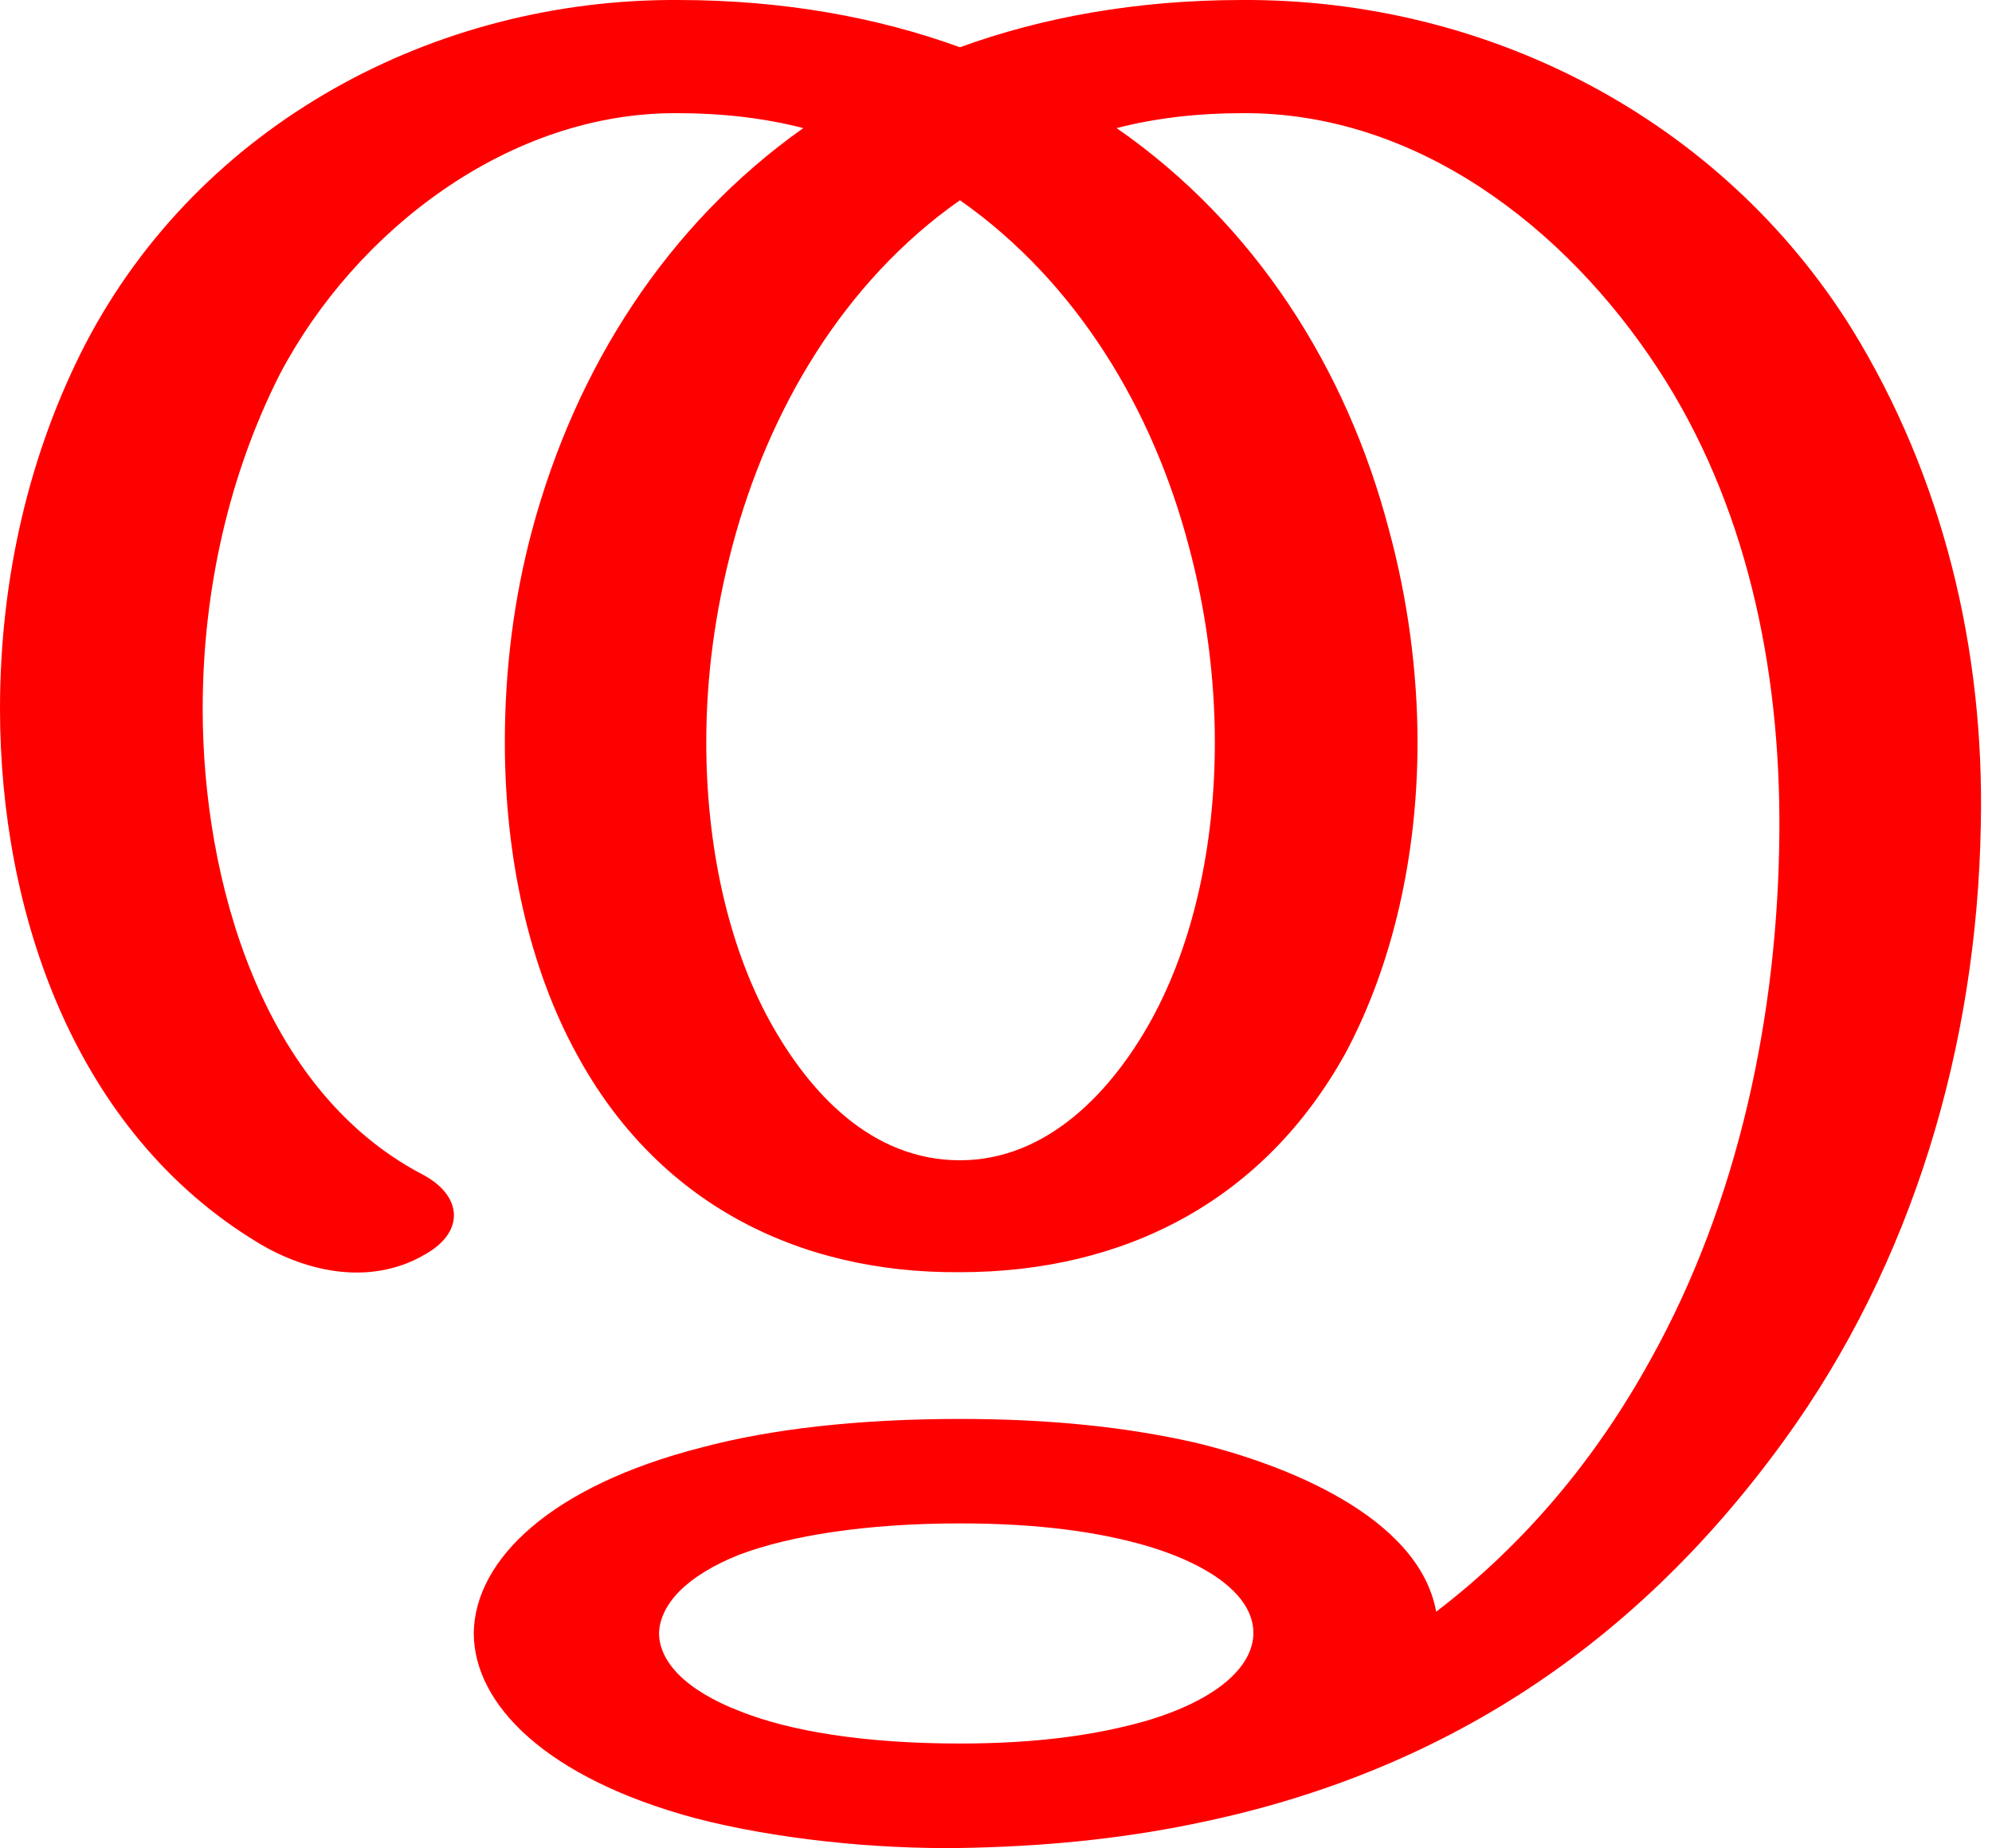
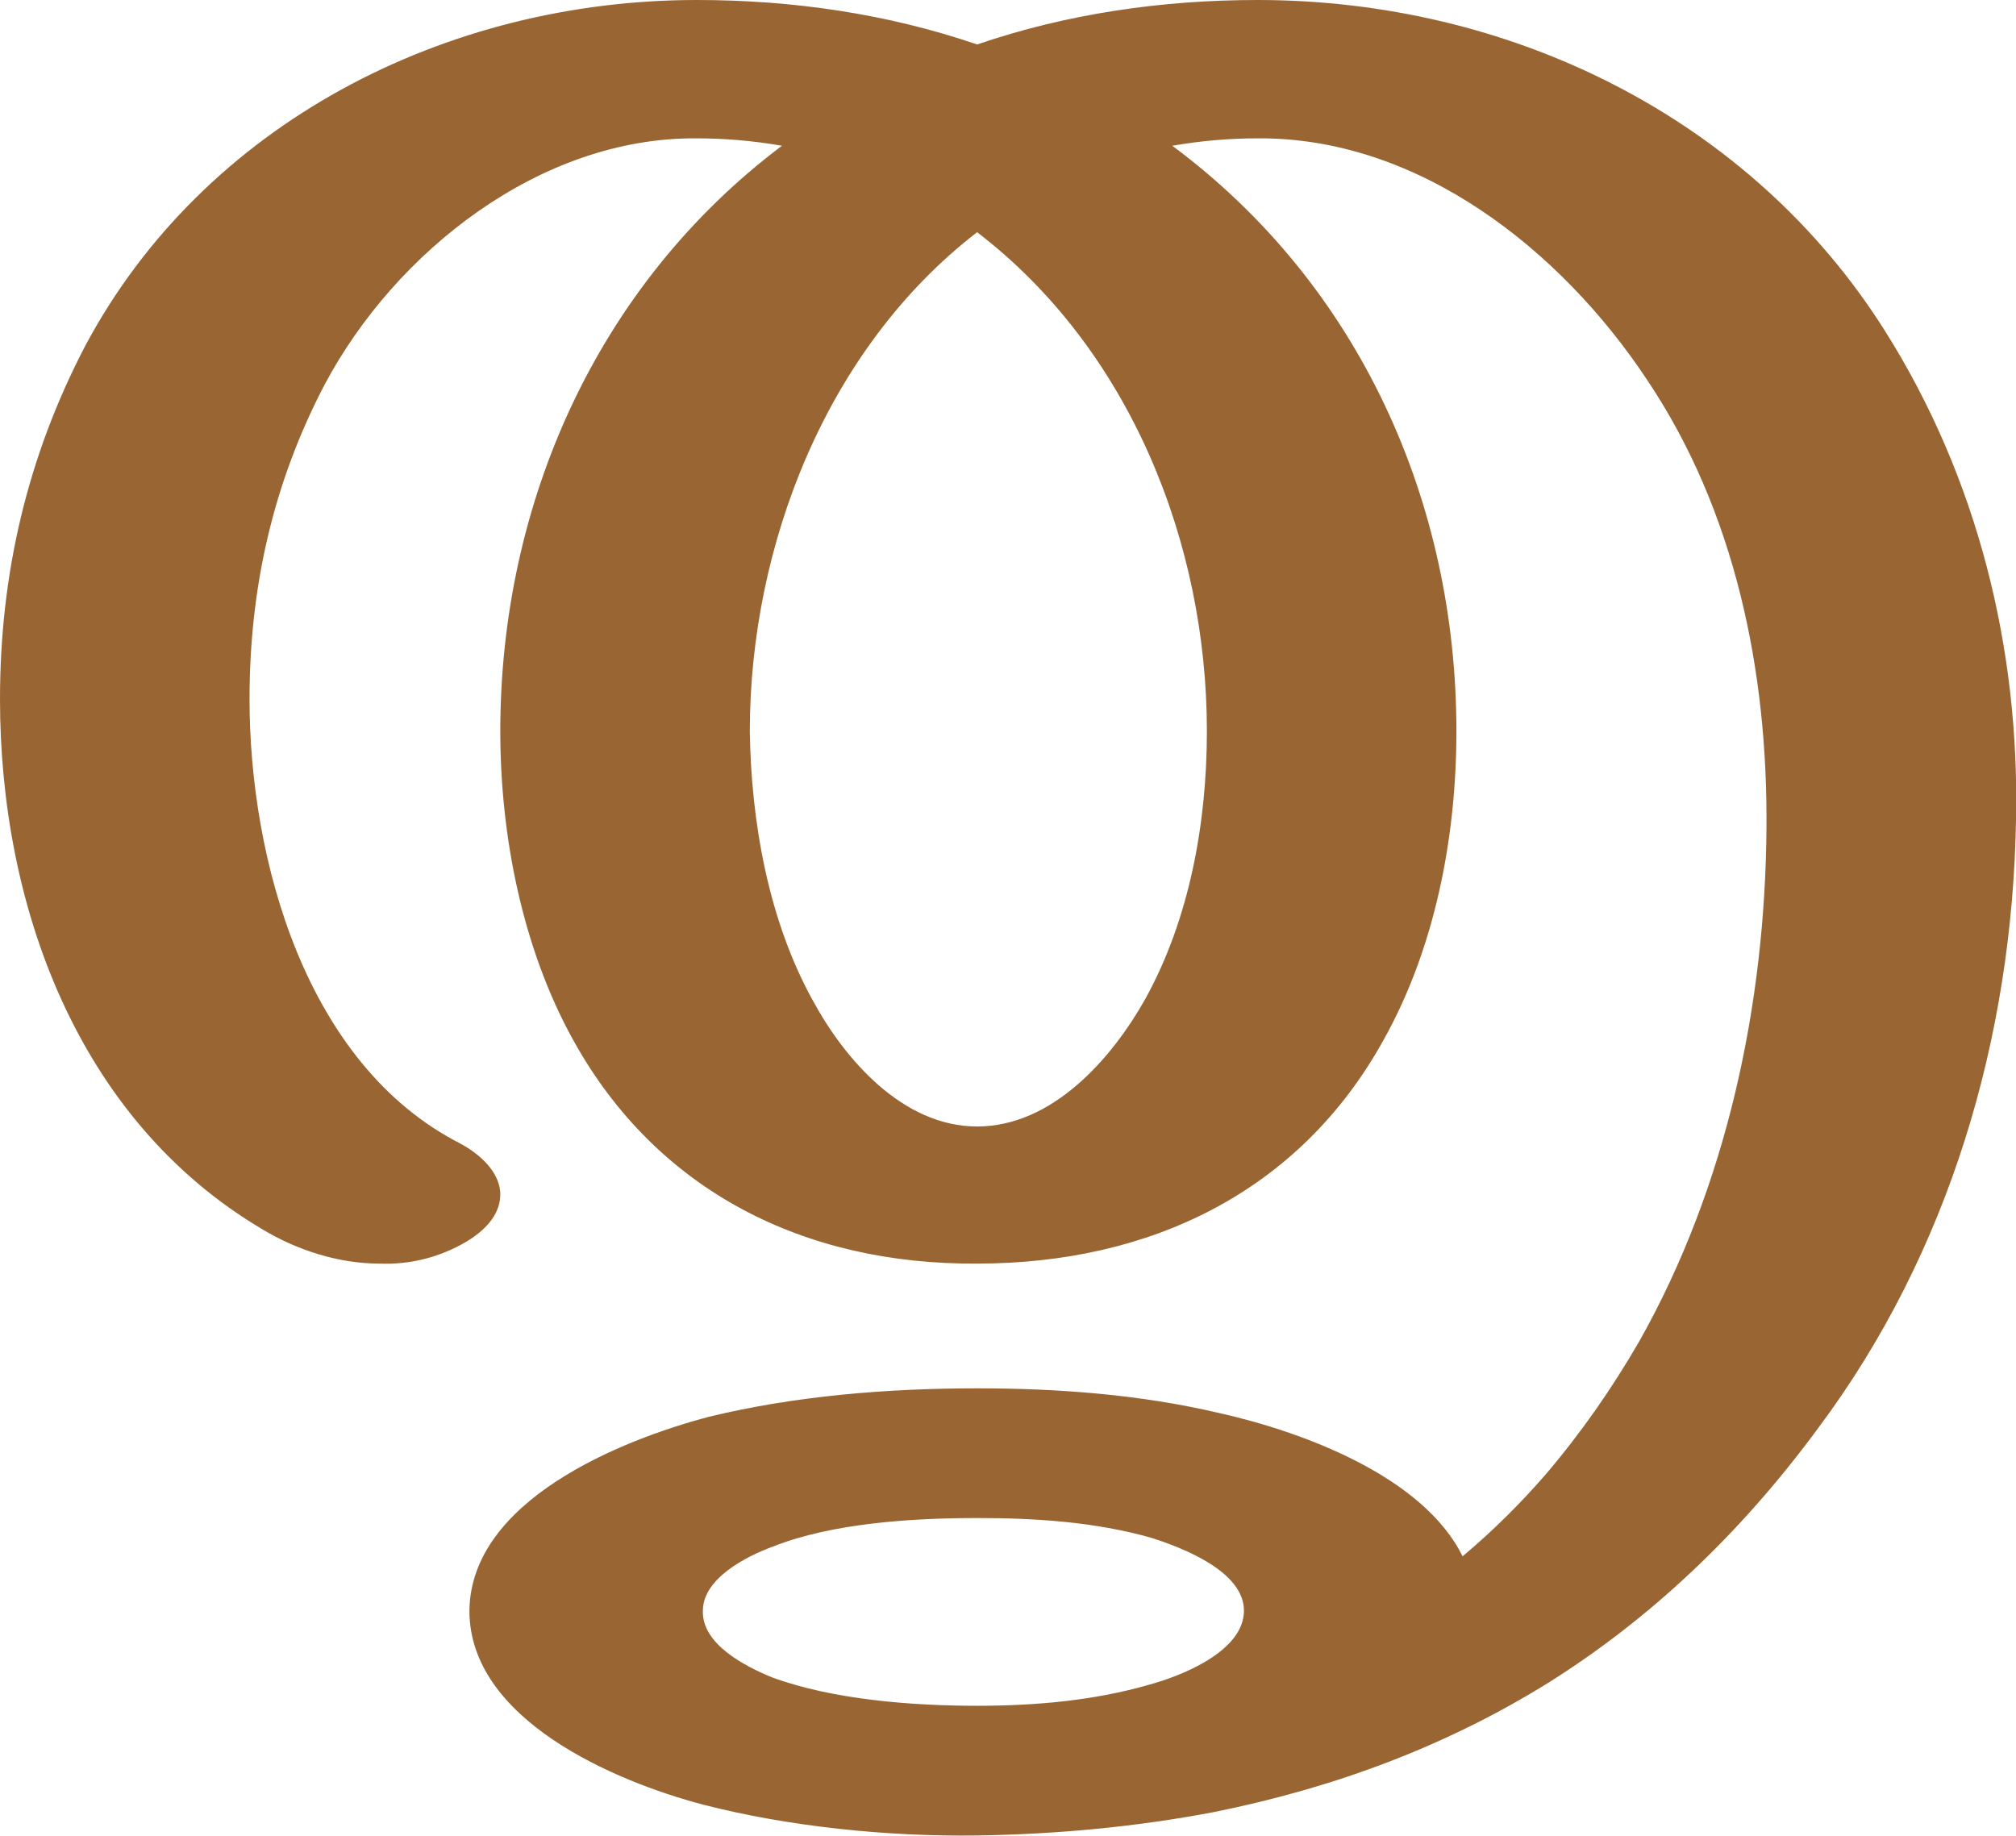
- <svg xmlns="http://www.w3.org/2000/svg" xml:space="preserve" width="1602px" height="1486px" version="1.1" style="shape-rendering:geometricPrecision; text-rendering:geometricPrecision; image-rendering:optimizeQuality; fill-rule:evenodd; clip-rule:evenodd" viewBox="0 0 1602 1486">
+ <svg xmlns="http://www.w3.org/2000/svg" xml:space="preserve" width="1632px" height="1486px" version="1.1" style="shape-rendering:geometricPrecision; text-rendering:geometricPrecision; image-rendering:optimizeQuality; fill-rule:evenodd; clip-rule:evenodd" viewBox="0 0 1632 1486">
  <defs>
    <style type="text/css">
   
-     .fil0 {fill:red;fill-rule:nonzero}
+     .fil0 {fill:#996633;fill-rule:nonzero}
   
  </style>
  </defs>
  <g id="Layer_x0020_1">
-     <path class="fil0" d="M772 1225c-76,0 -137,10 -177,25 -43,17 -64,40 -65,63 0,23 21,46 65,63 40,16 100,26 177,26 63,0 110,-7 149,-18 58,-17 87,-44 87,-71 0,-27 -29,-53 -86,-70 -38,-11 -86,-18 -150,-18zm-433 -281c33,17 35,46 4,64 -43,26 -95,16 -136,-9 -147,-89 -207,-265 -207,-429 0,-106 24,-207 69,-294 92,-176 280,-277 476,-276 85,0 161,14 227,38 66,-24 142,-38 227,-38 198,-1 385,96 490,264 74,120 107,259 104,399 -3,178 -55,353 -158,495 -126,174 -287,271 -477,309 -59,12 -121,18 -186,19 -67,1 -148,-7 -213,-24 -119,-32 -178,-91 -178,-149 1,-59 62,-118 183,-149 56,-15 127,-23 208,-23 75,0 136,7 189,19 71,17 180,59 194,136 72,-55 129,-124 172,-202 71,-127 103,-278 104,-425 1,-133 -27,-265 -98,-373 -74,-113 -194,-206 -334,-205 -36,0 -70,4 -101,12 111,77 185,193 219,323 15,55 23,114 23,171 0,91 -20,179 -58,250 -66,119 -178,176 -310,176 -132,1 -244,-57 -308,-175 -39,-71 -58,-160 -58,-251 0,-58 7,-115 22,-171 35,-130 108,-245 218,-323 -31,-8 -65,-12 -101,-12 -135,-1 -259,94 -320,210 -40,79 -62,172 -62,269 0,137 47,306 176,374zm433 -783c-94,66 -154,169 -183,278 -14,53 -21,105 -21,158 0,82 17,162 51,224 32,58 82,112 153,112 70,0 122,-55 154,-113 34,-62 51,-141 51,-223 0,-52 -7,-106 -21,-158 -29,-110 -90,-212 -184,-278z" />
+     <path class="fil0" d="M791 1229c-52,0 -117,4 -165,23 -22,8 -57,26 -57,52 -1,27 34,45 56,54 49,18 113,23 166,23 46,0 94,-4 139,-17 26,-7 77,-27 77,-60 0,-32 -50,-51 -75,-59 -46,-13 -94,-16 -141,-16zm-418 -303c20,11 32,26 32,41 0,14 -9,27 -27,38 -22,13 -46,19 -71,18 -33,0 -67,-11 -95,-28 -150,-89 -212,-263 -212,-429 0,-101 22,-196 69,-286 96,-180 292,-280 495,-280 77,0 154,11 227,36 73,-25 150,-36 227,-36 204,0 399,95 508,268 75,119 109,257 106,396 -3,176 -54,350 -160,492 -64,87 -137,155 -218,206 -82,51 -172,85 -271,105 -63,12 -127,18 -192,19 -72,1 -152,-7 -222,-25 -72,-19 -189,-69 -189,-157 1,-89 122,-138 194,-157 70,-17 145,-23 217,-23 66,0 132,5 196,20 67,15 165,51 197,116 25,-21 47,-43 67,-66 29,-34 54,-70 76,-108 71,-126 102,-273 103,-416 1,-126 -25,-256 -97,-363 -69,-104 -184,-196 -315,-195 -23,0 -46,2 -69,6 152,113 230,289 230,474 0,85 -17,175 -59,250 -68,123 -189,181 -329,181 -139,1 -259,-58 -327,-181 -41,-74 -59,-165 -59,-250 0,-184 78,-361 228,-474 -23,-4 -46,-6 -69,-6 -127,-1 -244,92 -301,199 -42,80 -61,165 -61,255 0,129 45,296 171,360zm418 -738c-122,94 -184,254 -184,404 1,73 15,153 51,218 26,48 73,102 133,102 61,0 109,-55 136,-103 36,-65 50,-143 50,-217 0,-152 -62,-309 -186,-404z" />
  </g>
</svg>
